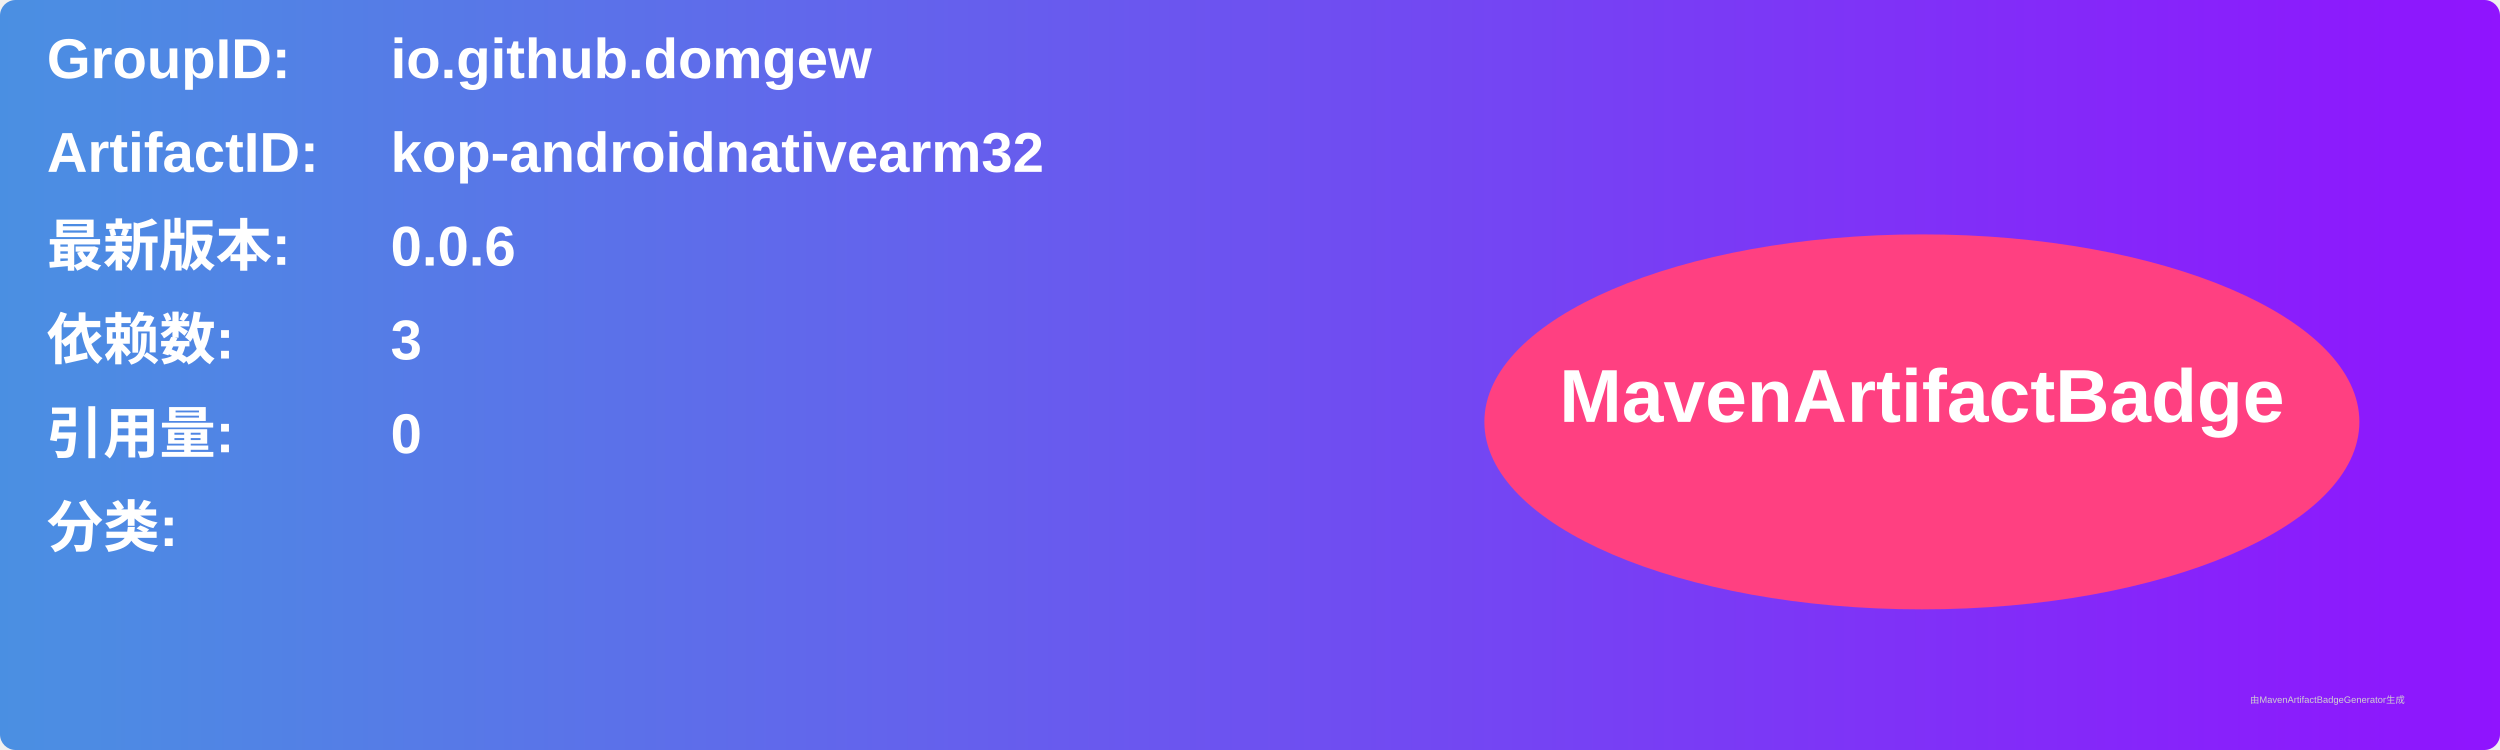
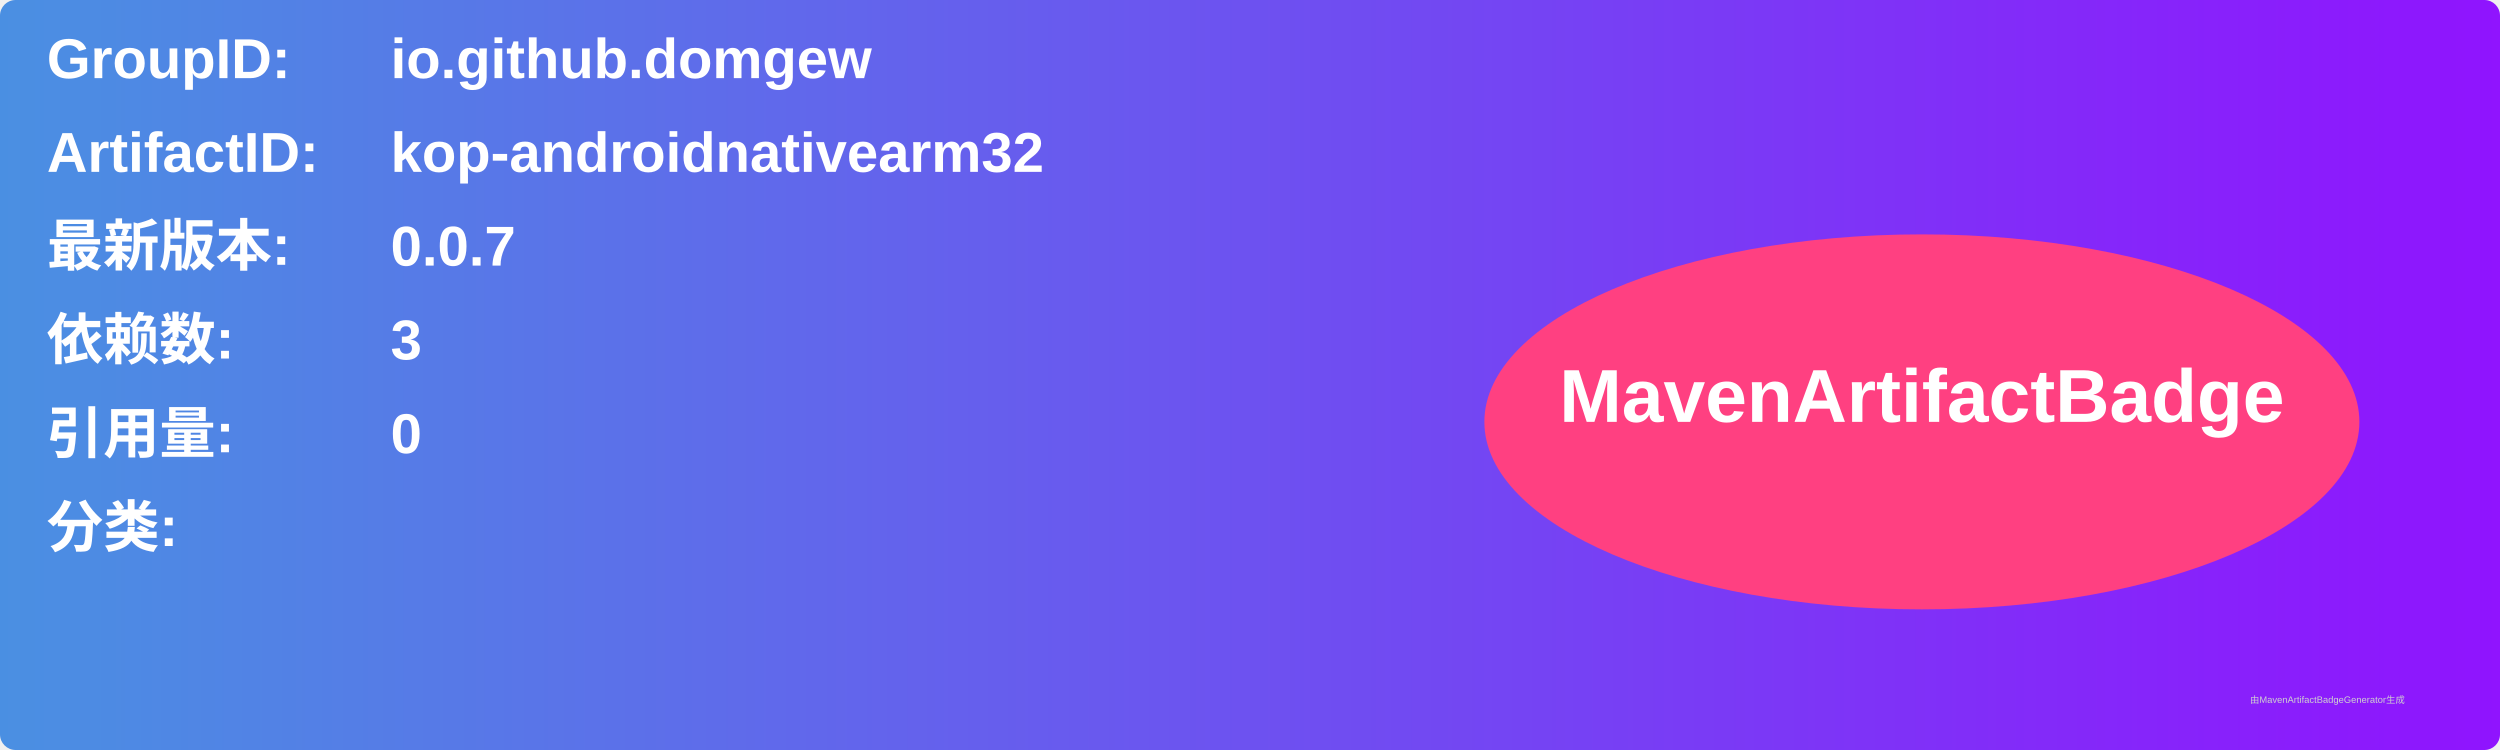
<svg xmlns="http://www.w3.org/2000/svg" width="800" height="240" viewBox="0 0 800 240">
  <linearGradient id="grad" x1="0%" y1="0%" x2="100%" y2="0%">
    <stop offset="0%" stop-color="#4a90e2" />
    <stop offset="100%" stop-color="#9013fe" />
  </linearGradient>
  <rect width="100%" height="100%" rx="5" ry="5" fill="url(#grad)" />
  <g transform="translate(15, 15)">
    <text x="0" y="10" font-family="Arial" font-size="18" fill="white" font-weight="bold" width="260">GroupID:</text>
    <text x="110" y="10" font-family="Arial" font-size="18" fill="white" font-weight="bold" width="460">io.github.domgew</text>
    <text x="0" y="40" font-family="Arial" font-size="18" fill="white" font-weight="bold" width="260">ArtifactID:</text>
    <text x="110" y="40" font-family="Arial" font-size="18" fill="white" font-weight="bold" width="460">kop-androidnativearm32</text>
    <text x="0" y="70" font-family="Arial" font-size="18" fill="white" font-weight="bold">最新版本:</text>
    <text x="110" y="70" font-family="Arial" font-size="18" fill="white" font-weight="bold">
-       <tspan font-weight="bold">0.0.6</tspan>
+       <tspan font-weight="bold">0.0.7</tspan>
    </text>
    <text x="0" y="100" font-family="Arial" font-size="18" fill="white" font-weight="bold">依赖数: </text>
    <text x="110" y="100" font-family="Arial" font-size="18" fill="white">
      <tspan font-weight="bold">3</tspan>
    </text>
    <text x="0" y="130" font-family="Arial" font-size="18" fill="white" font-weight="bold">引用量: </text>
    <text x="110" y="130" font-family="Arial" font-size="18" fill="white">
      <tspan font-weight="bold">0</tspan>
    </text>
    <text x="0" y="160" font-family="Arial" font-size="18" fill="white" font-weight="bold">分类:</text>
    <text x="10" y="190" font-family="Arial" font-size="10" fill="white">
      <tspan font-weight="bold" />
    </text>
    <ellipse cx="600" cy="120" rx="140" ry="60" fill="#ff4081" />
    <text x="600" y="120" text-anchor="middle" font-family="Arial" font-size="24" fill="white" font-weight="bold">MavenArtifactBadge</text>
  </g>
  <text x="720" y="225" font-family="Arial" font-size="3" fill="#d0d0d0">由MavenArtifactBadgeGenerator生成</text>
</svg>
